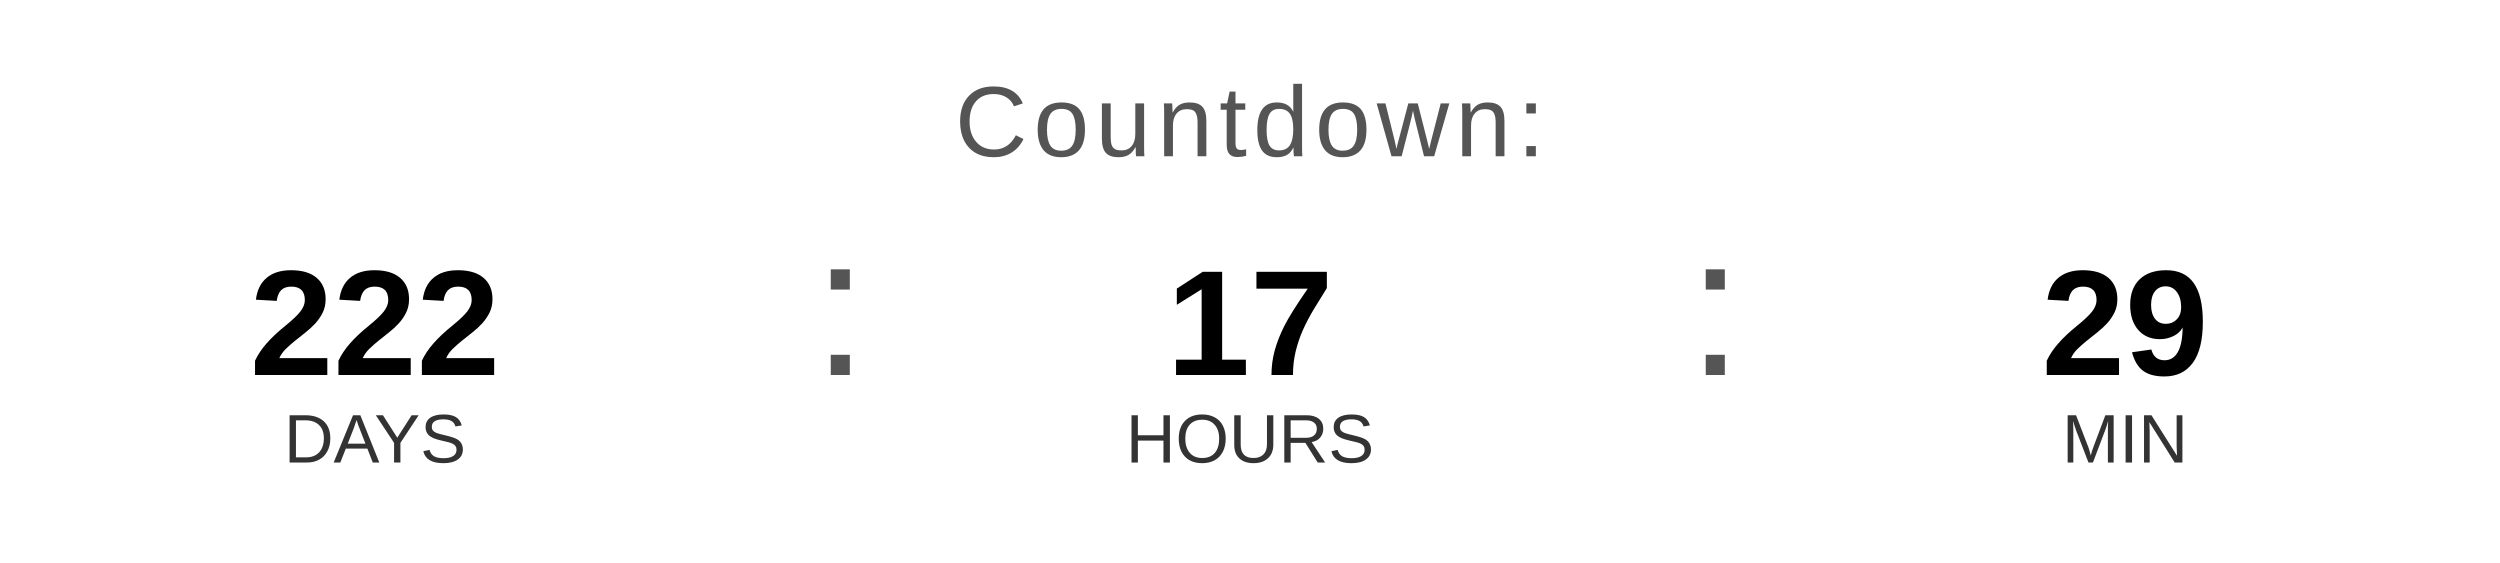
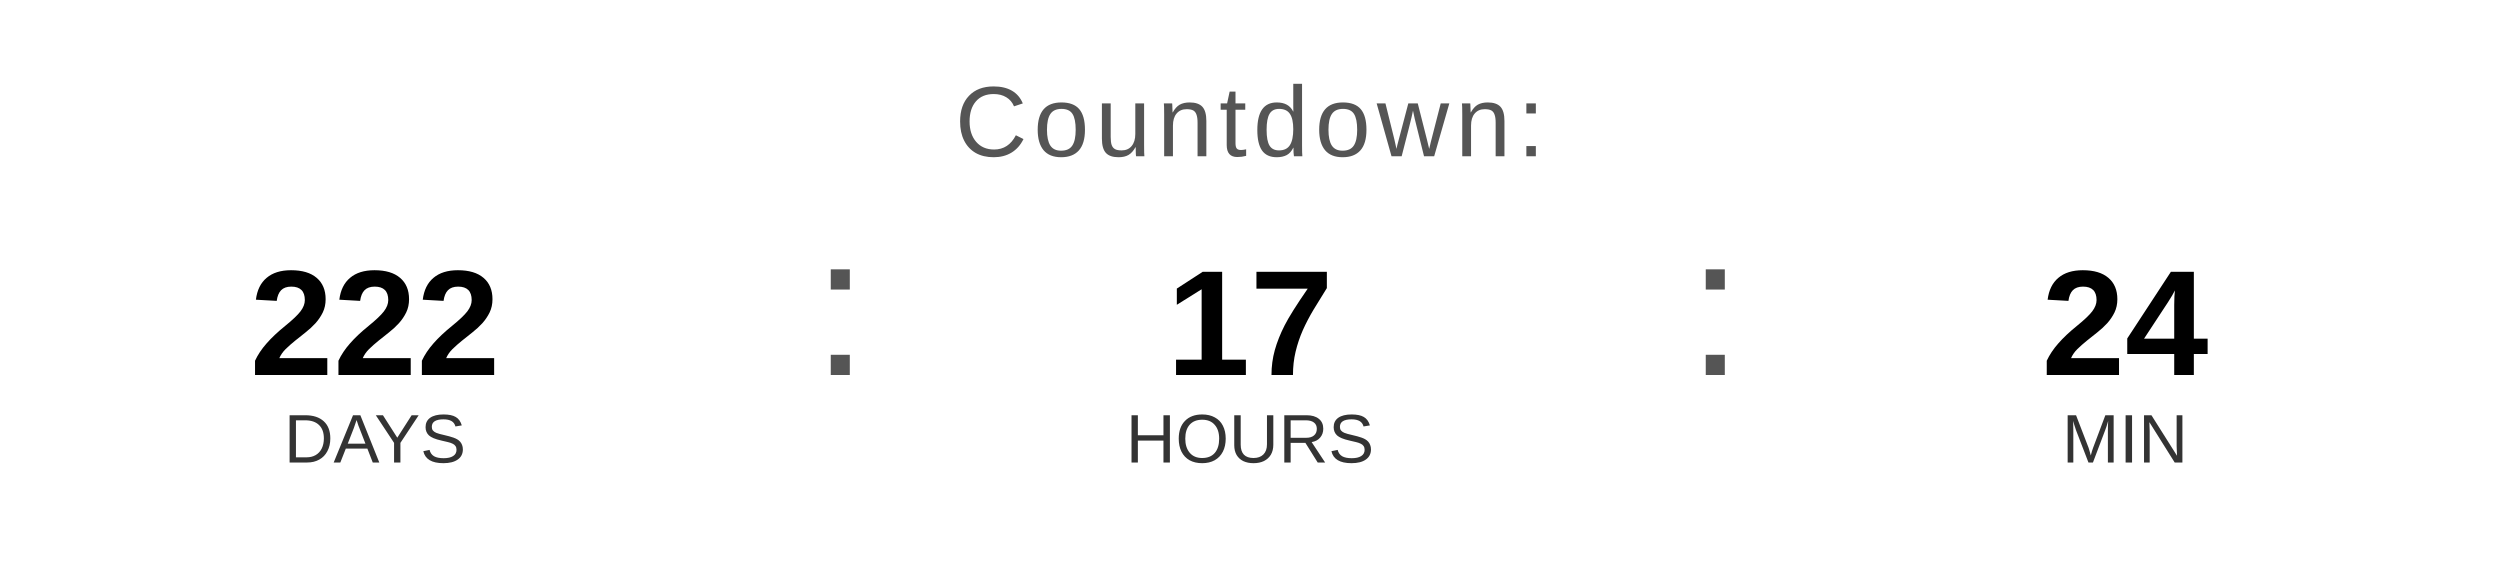
<svg xmlns="http://www.w3.org/2000/svg" width="400" height="90" viewBox="0 0 400 90">
  <text x="200" y="25" font-family="Arial, Helvetica, sans-serif" font-size="16" fill="#555555" text-anchor="middle" letter-spacing="1">
    Countdown:
  </text>
  <text x="60" y="60" font-family="Arial, Helvetica, sans-serif" font-size="24" font-weight="bold" fill="#000000" text-anchor="middle">222</text>
  <text x="60" y="74" font-family="Arial, Helvetica, sans-serif" font-size="11" fill="#333333" text-anchor="middle">DAYS</text>
  <text x="130" y="60" font-family="Arial, sans-serif" font-size="32" fill="#555555">:</text>
  <text x="200" y="60" font-family="Arial, Helvetica, sans-serif" font-size="24" font-weight="bold" fill="#000000" text-anchor="middle">17</text>
  <text x="200" y="74" font-family="Arial, Helvetica, sans-serif" font-size="11" fill="#333333" text-anchor="middle">HOURS</text>
  <text x="270" y="60" font-family="Arial, sans-serif" font-size="32" fill="#555555">:</text>
-   <text x="340" y="60" font-family="Arial, Helvetica, sans-serif" font-size="24" font-weight="bold" fill="#000000" text-anchor="middle">29</text>
+   <text x="340" y="60" font-family="Arial, Helvetica, sans-serif" font-size="24" font-weight="bold" fill="#000000" text-anchor="middle">24</text>
  <text x="340" y="74" font-family="Arial, Helvetica, sans-serif" font-size="11" fill="#333333" text-anchor="middle">MIN</text>
</svg>
